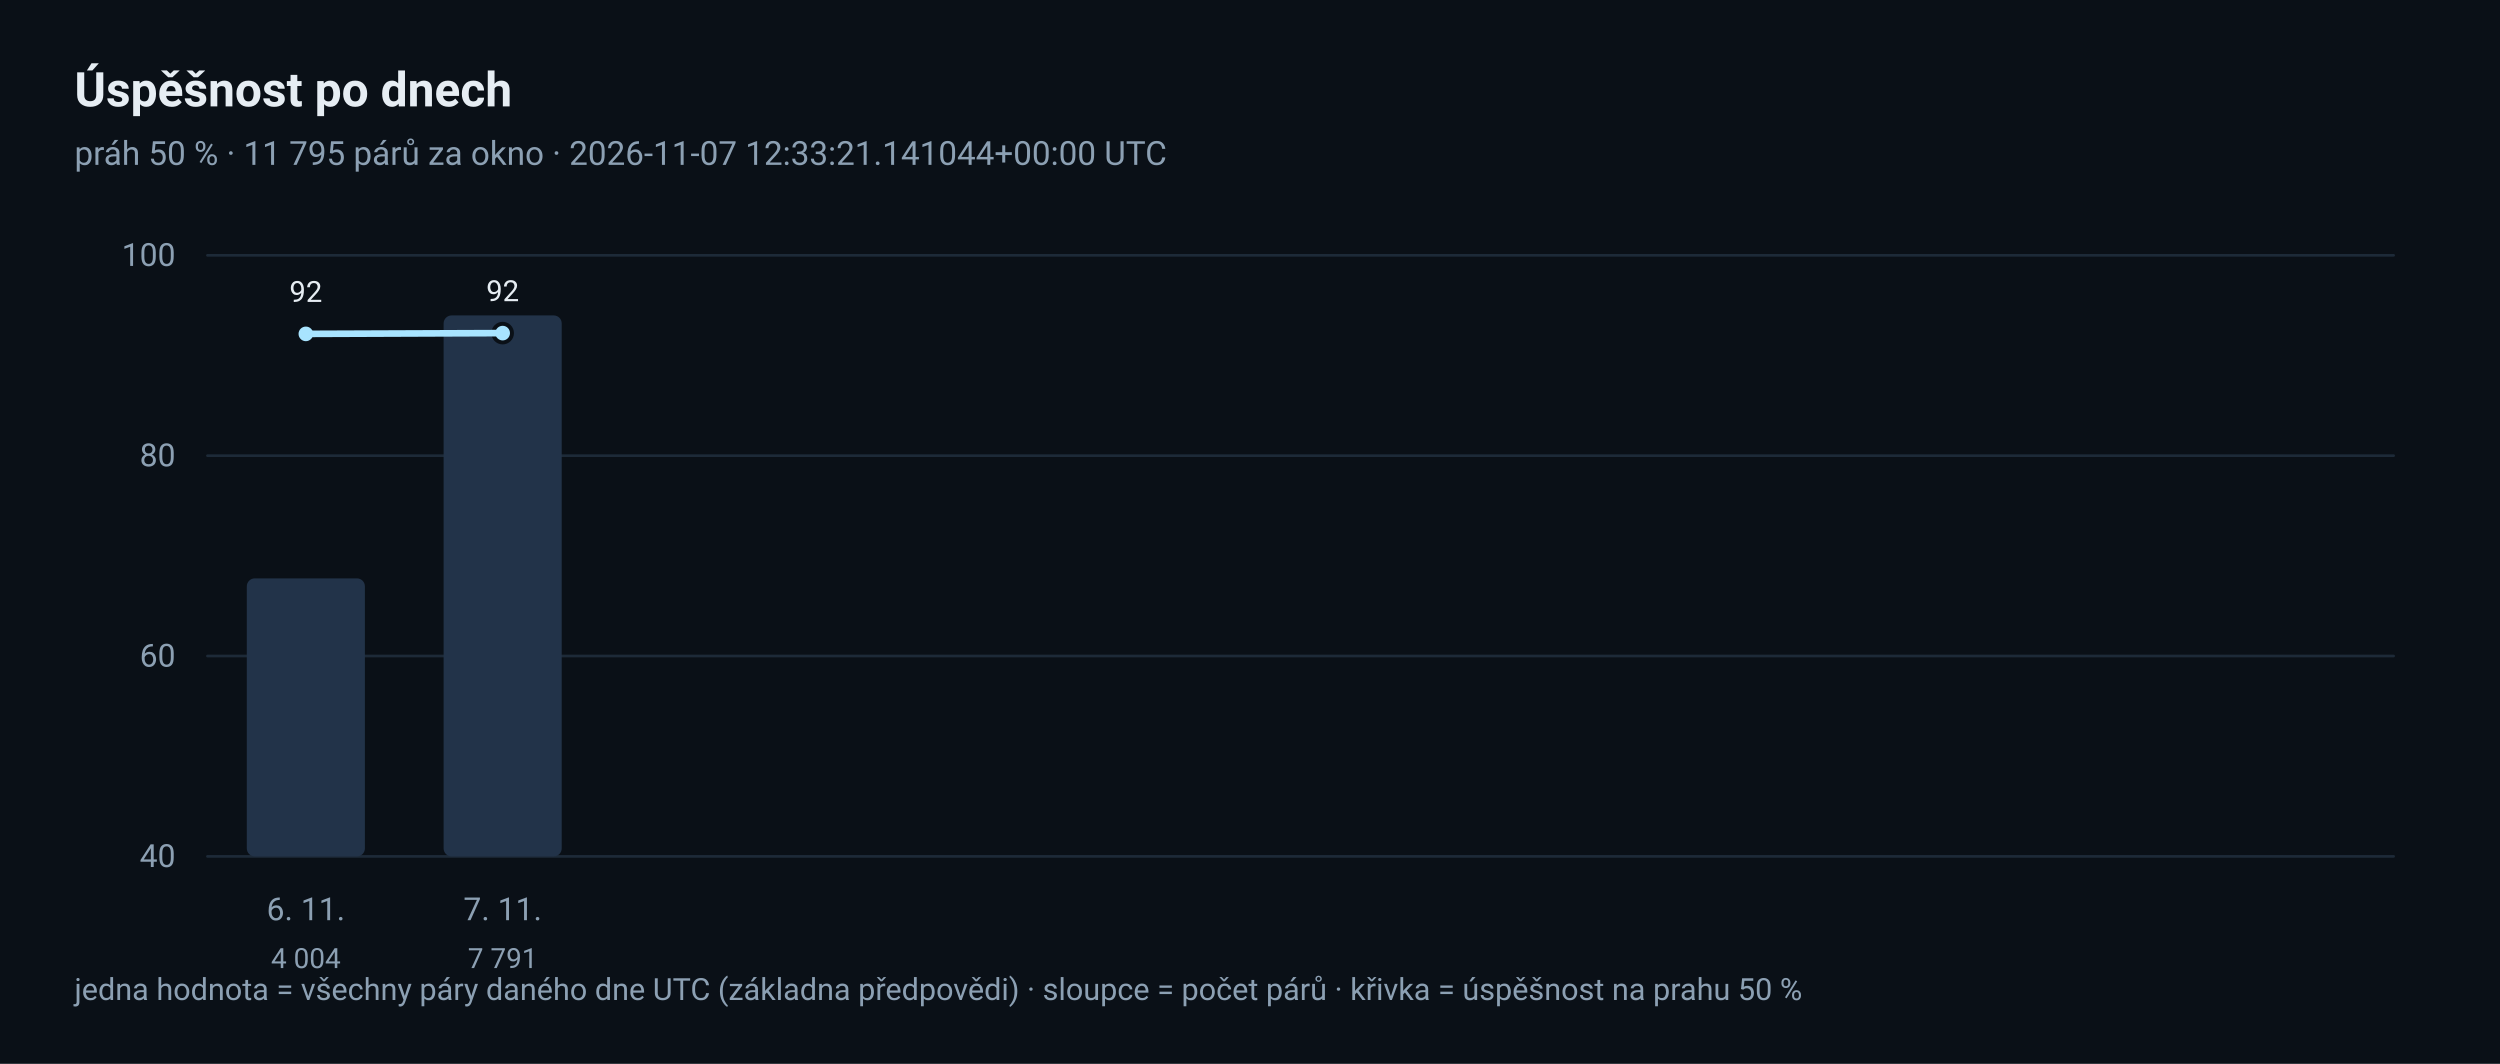
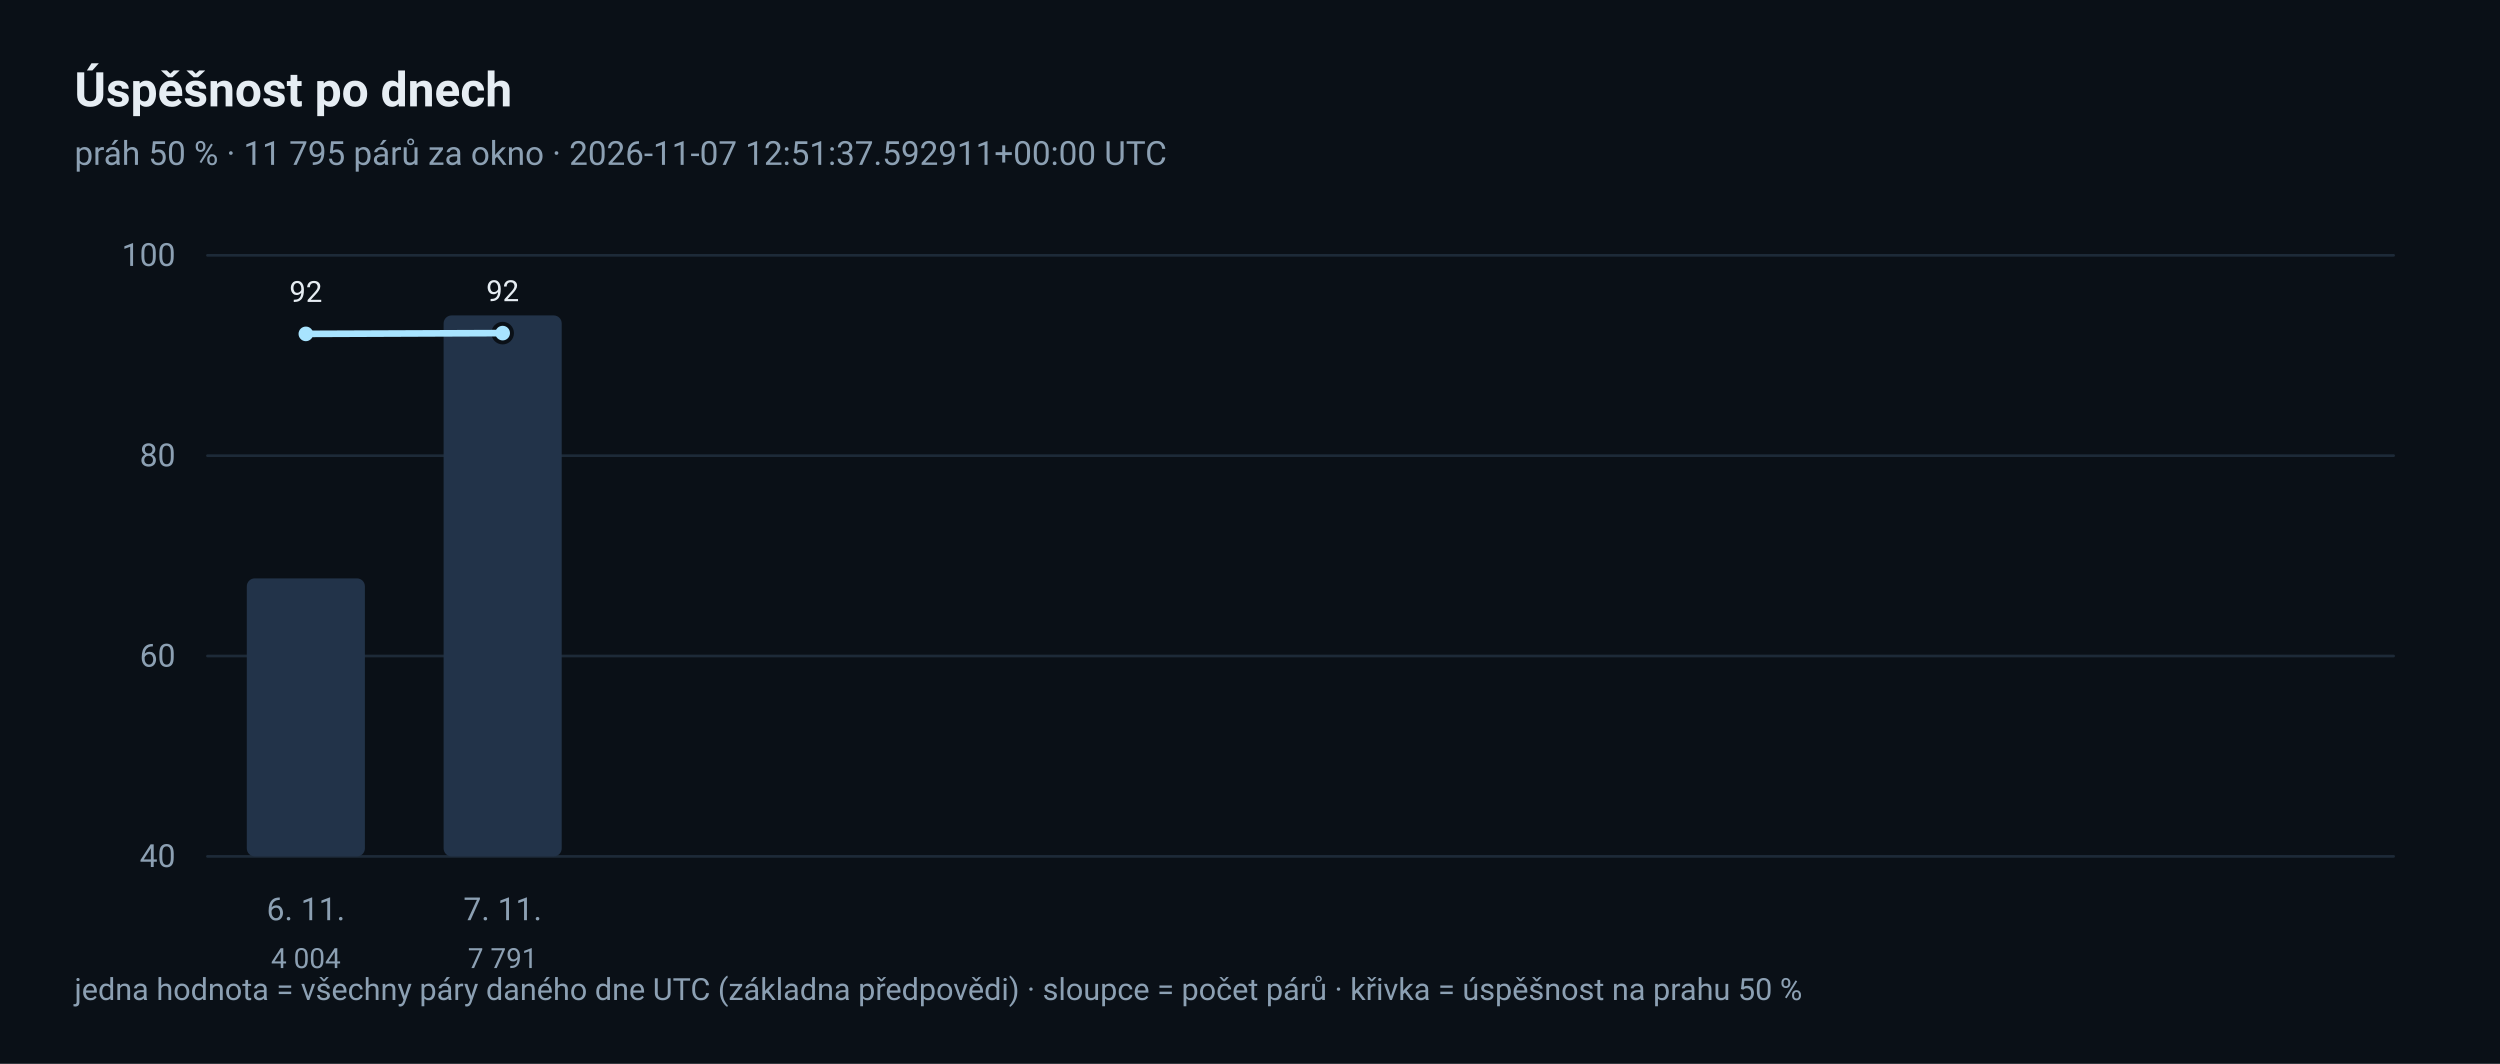
<svg xmlns="http://www.w3.org/2000/svg" width="940" height="400" viewBox="0 0 940 400" role="img" aria-label="Denní trend úspěšnosti">
  <rect x="0" y="0" width="940" height="400" rx="0" fill="#0A1017" />
  <text x="28" y="40" font-family="ui-sans-serif, 'Segoe UI', Roboto, 'Helvetica Neue', Arial, sans-serif" font-size="18" fill="#E6EDF3" text-anchor="start" font-weight="600">Úspěšnost po dnech</text>
-   <text x="28" y="62" font-family="ui-sans-serif, 'Segoe UI', Roboto, 'Helvetica Neue', Arial, sans-serif" font-size="12.5" fill="#8CA0B3" text-anchor="start">práh 50 % · 11 795 párů za okno · 2026-11-07 12:33:21.141044+00:00 UTC</text>
+   <text x="28" y="62" font-family="ui-sans-serif, 'Segoe UI', Roboto, 'Helvetica Neue', Arial, sans-serif" font-size="12.5" fill="#8CA0B3" text-anchor="start">práh 50 % · 11 795 párů za okno · 2026-11-07 12:51:37.592911+00:00 UTC</text>
  <line x1="78" y1="322.0" x2="900" y2="322.0" stroke="#1D2A38" stroke-width="1" stroke-linecap="round" />
  <text x="66" y="326.0" font-family="ui-sans-serif, 'Segoe UI', Roboto, 'Helvetica Neue', Arial, sans-serif" font-size="12" fill="#8CA0B3" text-anchor="end">40</text>
  <line x1="78" y1="246.667" x2="900" y2="246.667" stroke="#1D2A38" stroke-width="1" stroke-linecap="round" />
  <text x="66" y="250.667" font-family="ui-sans-serif, 'Segoe UI', Roboto, 'Helvetica Neue', Arial, sans-serif" font-size="12" fill="#8CA0B3" text-anchor="end">60</text>
  <line x1="78" y1="171.333" x2="900" y2="171.333" stroke="#1D2A38" stroke-width="1" stroke-linecap="round" />
  <text x="66" y="175.333" font-family="ui-sans-serif, 'Segoe UI', Roboto, 'Helvetica Neue', Arial, sans-serif" font-size="12" fill="#8CA0B3" text-anchor="end">80</text>
  <line x1="78" y1="96.0" x2="900" y2="96.0" stroke="#1D2A38" stroke-width="1" stroke-linecap="round" />
  <text x="66" y="100.0" font-family="ui-sans-serif, 'Segoe UI', Roboto, 'Helvetica Neue', Arial, sans-serif" font-size="12" fill="#8CA0B3" text-anchor="end">100</text>
  <rect x="92.8" y="217.467" width="44.4" height="104.533" rx="3" fill="#223349" />
  <circle cx="115.0" cy="125.539" r="3.5" fill="#A8E4FF" stroke="#0A1017" stroke-width="1.5" />
  <text x="115.0" y="113.539" font-family="ui-sans-serif, 'Segoe UI', Roboto, 'Helvetica Neue', Arial, sans-serif" font-size="11" fill="#E6EDF3" text-anchor="middle">92</text>
  <text x="115.0" y="346" font-family="ui-sans-serif, 'Segoe UI', Roboto, 'Helvetica Neue', Arial, sans-serif" font-size="12" fill="#8CA0B3" text-anchor="middle">6. 11.</text>
  <text x="115.0" y="364" font-family="ui-sans-serif, 'Segoe UI', Roboto, 'Helvetica Neue', Arial, sans-serif" font-size="10.5" fill="#8CA0B3" text-anchor="middle">4 004</text>
  <rect x="166.8" y="118.6" width="44.4" height="203.4" rx="3" fill="#223349" />
  <circle cx="189.0" cy="125.25" r="3.5" fill="#A8E4FF" stroke="#0A1017" stroke-width="1.5" />
  <text x="189.0" y="113.25" font-family="ui-sans-serif, 'Segoe UI', Roboto, 'Helvetica Neue', Arial, sans-serif" font-size="11" fill="#E6EDF3" text-anchor="middle">92</text>
  <text x="189.0" y="346" font-family="ui-sans-serif, 'Segoe UI', Roboto, 'Helvetica Neue', Arial, sans-serif" font-size="12" fill="#8CA0B3" text-anchor="middle">7. 11.</text>
  <text x="189.0" y="364" font-family="ui-sans-serif, 'Segoe UI', Roboto, 'Helvetica Neue', Arial, sans-serif" font-size="10.5" fill="#8CA0B3" text-anchor="middle">7 791</text>
  <polyline points="115.0,125.539 189.0,125.25" fill="none" stroke="#A8E4FF" stroke-width="2.5" stroke-linejoin="round" stroke-linecap="round" />
  <text x="28" y="376" font-family="ui-sans-serif, 'Segoe UI', Roboto, 'Helvetica Neue', Arial, sans-serif" font-size="11.5" fill="#8CA0B3" text-anchor="start">jedna hodnota = všechny páry daného dne UTC (základna předpovědi) · sloupce = počet párů · křivka = úspěšnost na prahu 50 %</text>
</svg>
